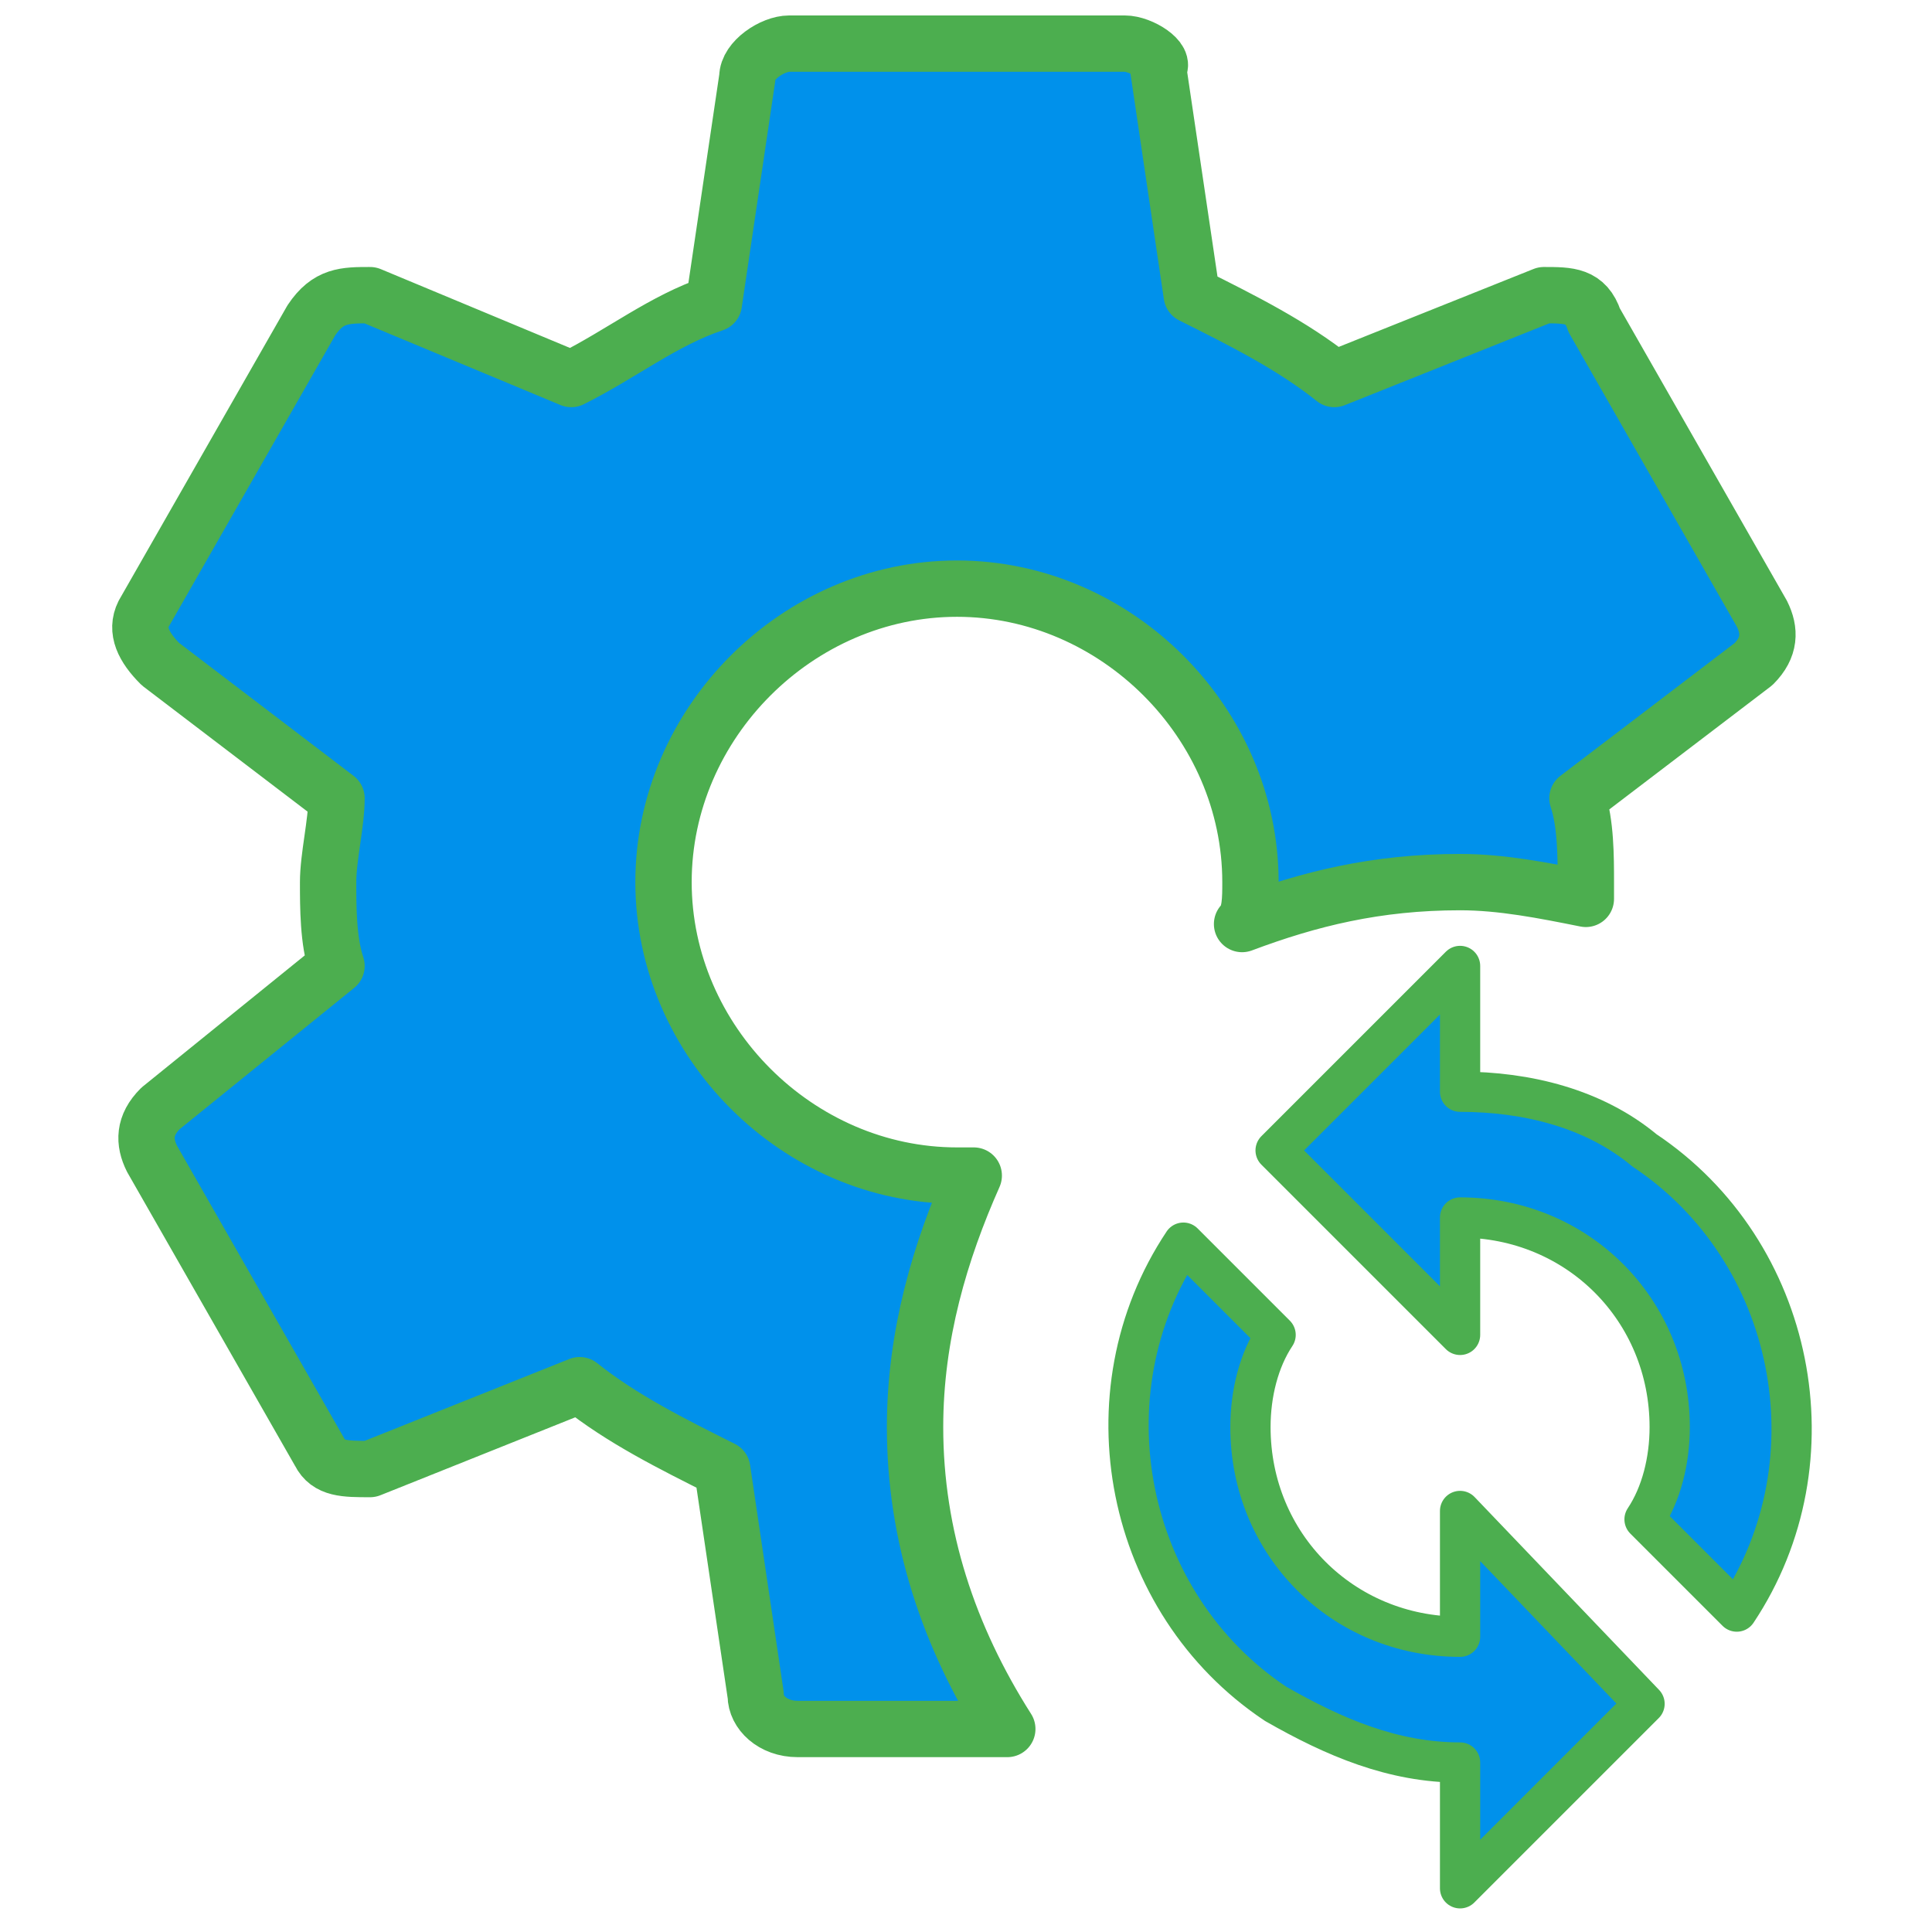
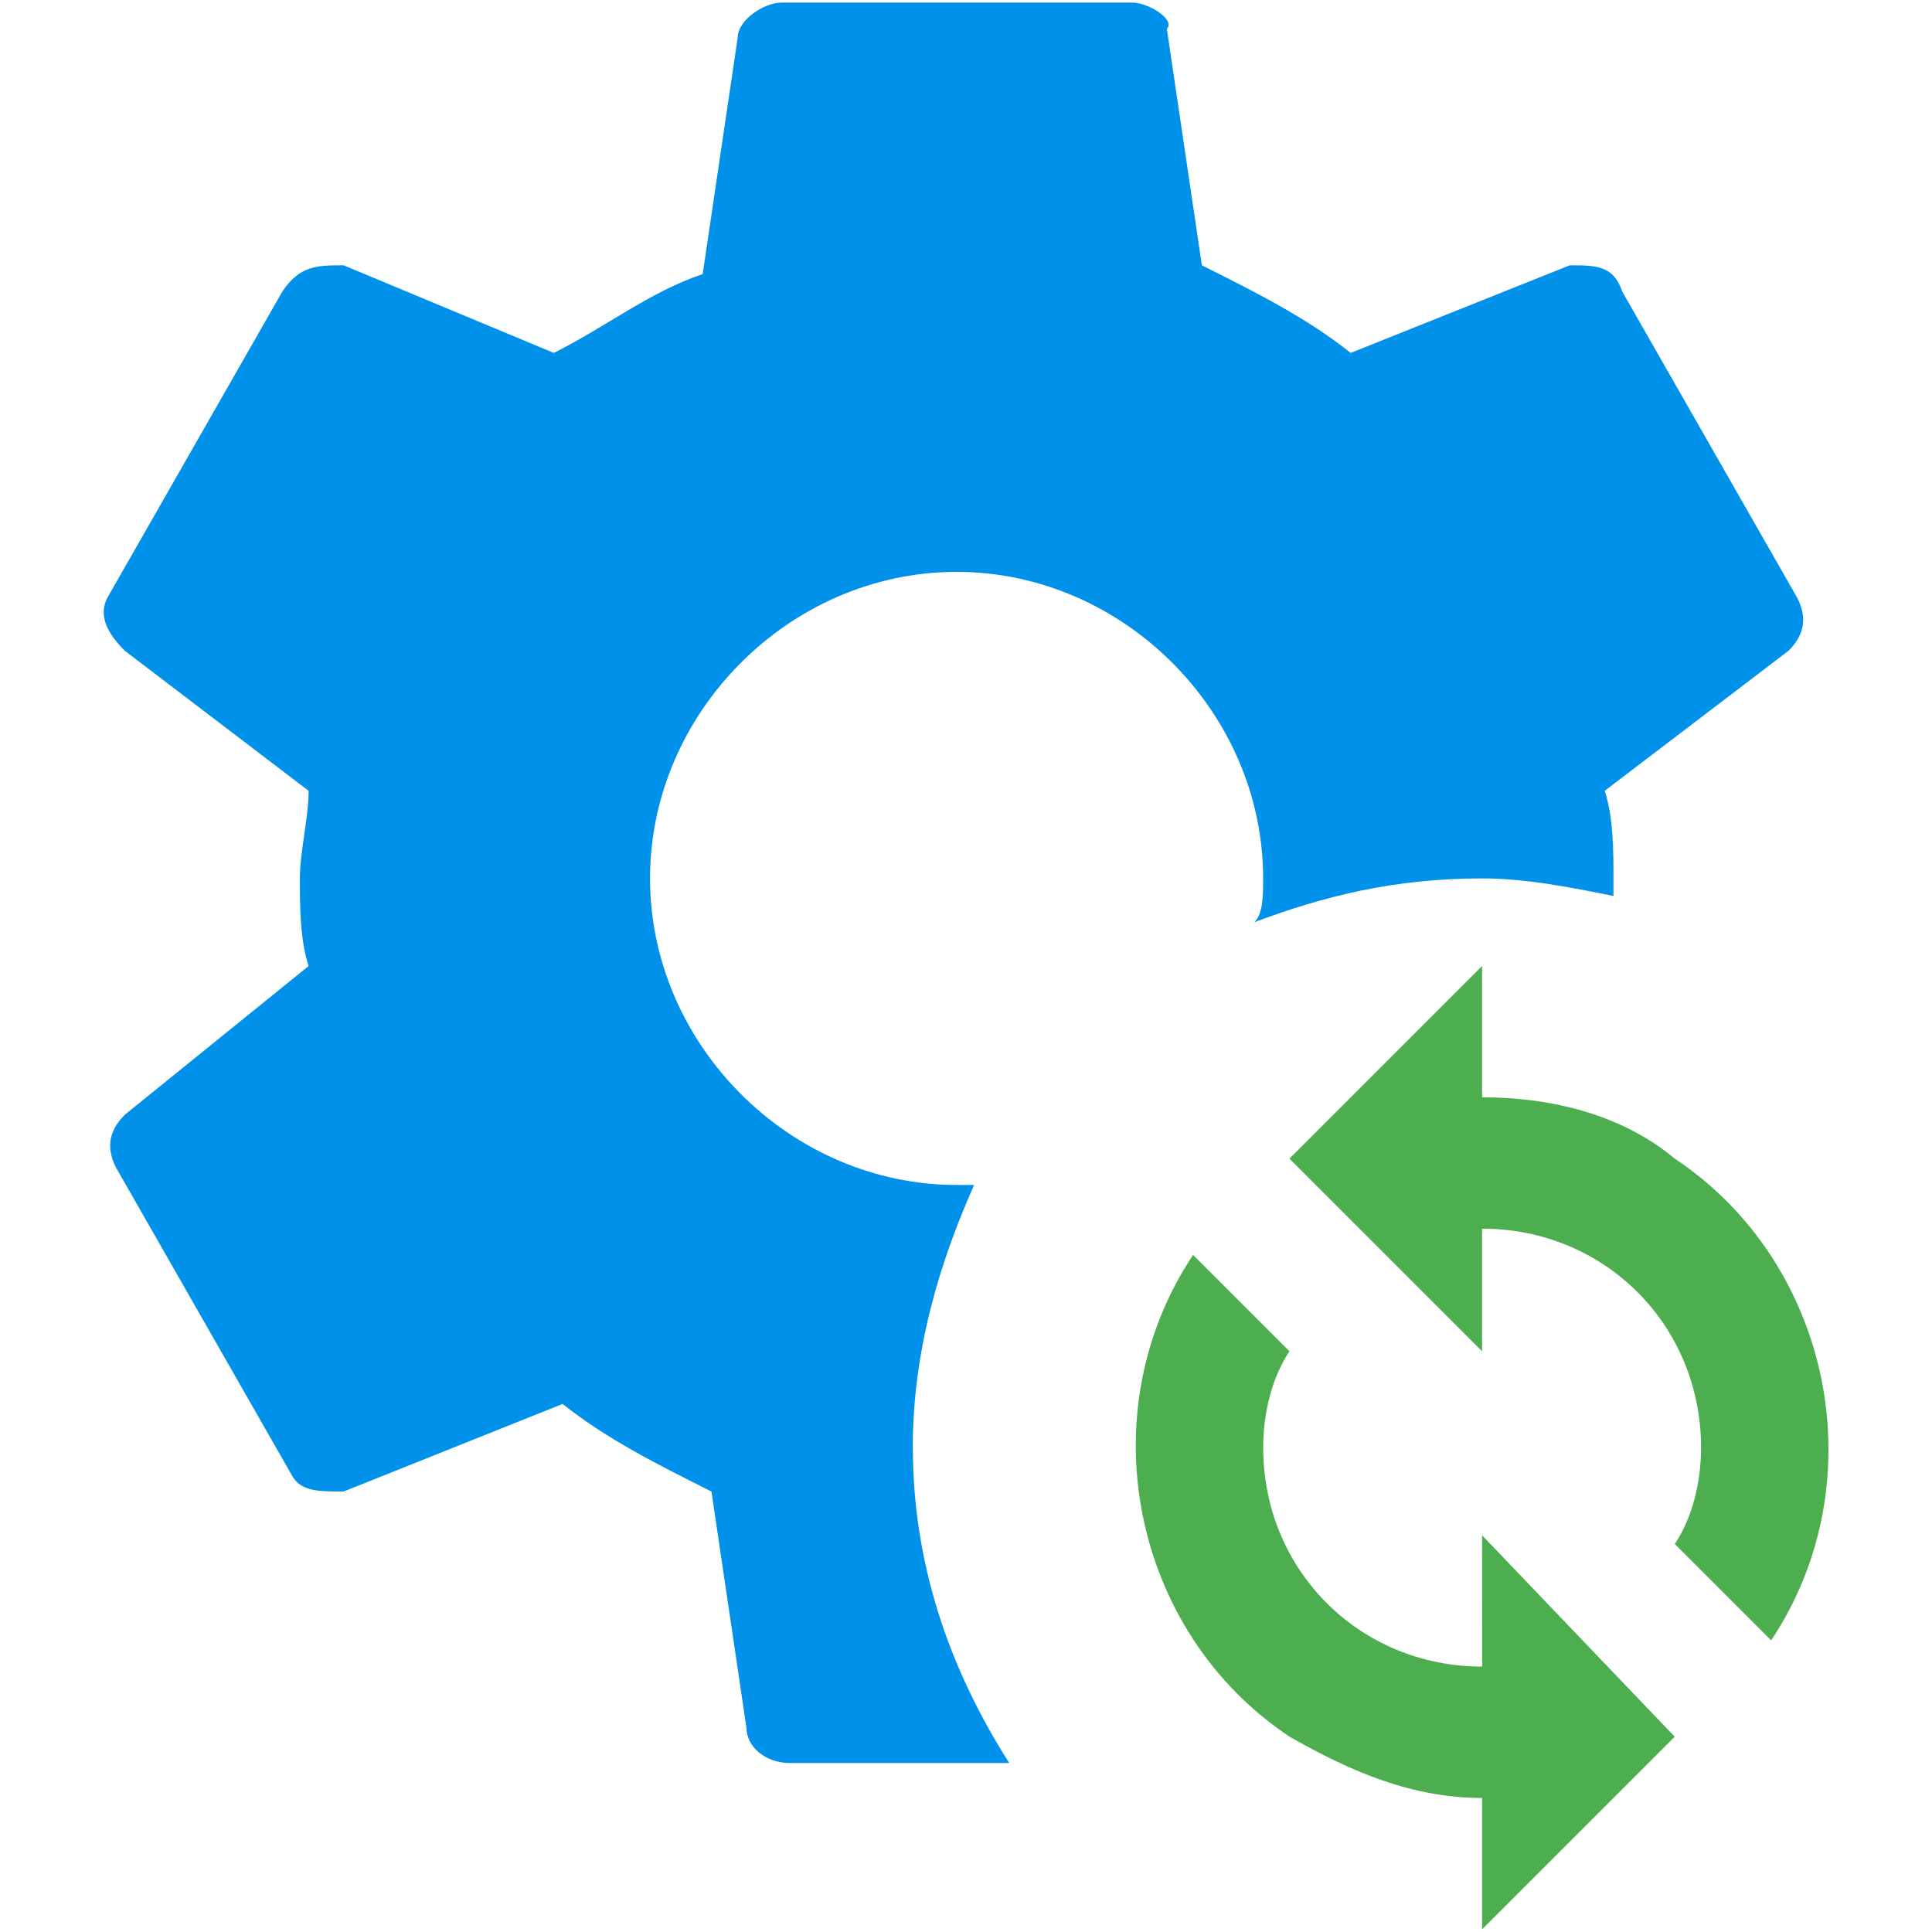
<svg xmlns="http://www.w3.org/2000/svg" version="1.1" viewBox="0 0 24 24">
-   <g transform="matrix(1.0416 0 0 1.0416 -.49976 -.49976)" fill="#0091eb" stroke="#4cae4f" stroke-linecap="round" stroke-linejoin="round">
-     <path d="m17.893 13.5v-1.5l-2.2 2.2 2.2 2.2v-1.4c1.4 0 2.5 1.1 2.5 2.5 0 .4-.1.8-.3 1.1l1.1 1.1c1.2-1.8.7-4.3-1.1-5.5-.6-.5-1.4-.7-2.2-.7m0 6.5c-1.4 0-2.5-1.1-2.5-2.5 0-.4.1-.8.3-1.1l-1.1-1.1c-1.2 1.8-.7 4.3 1.1 5.5.7.4 1.4.7 2.2.7v1.5l2.2-2.2-2.2-2.3z" stroke-width=".48" />
-     <path d="m11.393 17.5c0-1.1.3-2.1.7-3h-.2c-1.9 0-3.5-1.6-3.5-3.5s1.6-3.5 3.5-3.5 3.5 1.6 3.5 3.5c0 .2 0 .4-.1.5.8-.3 1.6-.5 2.6-.5.5 0 1 .1 1.5.2v-.2c0-.3 0-.7-.1-1l2.1-1.6c.2-.2.2-.4.1-.6l-2-3.5c-.1-.3-.3-.3-.6-.3l-2.5 1c-.5-.4-1.1-.7-1.7-1l-.4-2.7c.1-.1-.2-.3-.4-.3h-4c-.2 0-.5.2-.5.4l-.4 2.7c-.6.2-1.1.6-1.7.9l-2.4-1c-.3 0-.5 0-.7.3l-2 3.5c-.1.2 0 .4.2.6l2.1 1.6c0 .3-.1.7-.1 1s0 .7.1 1l-2.1 1.7c-.2.2-.2.4-.1.6l2 3.5c.1.2.3.2.6.2l2.5-1c.5.4 1.1.7 1.7 1l.4 2.7c0 .2.2.4.5.4h2.5c-.7-1.1-1.1-2.3-1.1-3.6" stroke-width=".672" />
-   </g>
+   <path d="m18.411 13.632v-1.632l-2.393 2.393 2.393 2.393v-1.523c1.523 0 2.72 1.197 2.72 2.72 0 .435-.109.87-.326 1.197l1.197 1.197c1.306-1.958.762-4.678-1.197-5.984-.653-.544-1.523-.762-2.393-.762m0 7.072c-1.523 0-2.72-1.197-2.72-2.72 0-.435.109-.87.326-1.197l-1.197-1.197c-1.306 1.958-.762 4.678 1.197 5.984.762.435 1.523.762 2.393.762v1.632l2.393-2.393-2.393-2.502z" fill="#4cae4f" />
+   <path d="m11.339 17.984c0-1.197.326-2.285.762-3.264h-.218c-2.067 0-3.808-1.741-3.808-3.808s1.741-3.808 3.808-3.808 3.808 1.741 3.808 3.808c0 .218 0 .435-.109.544.87-.326 1.741-.544 2.829-.544.544 0 1.088.109 1.632.218v-.218c0-.326 0-.762-.109-1.088l2.285-1.741c.218-.218.218-.435.109-.653l-2.176-3.808c-.109-.326-.326-.326-.653-.326l-2.72 1.088c-.544-.435-1.197-.762-1.849-1.088l-.435-2.938c.109-.109-.218-.326-.435-.326h-4.352c-.218 0-.544.218-.544.435l-.435 2.938c-.653.218-1.197.653-1.849.979l-2.611-1.088c-.326 0-.544 0-.762.326l-2.176 3.808c-.109.218 0 .435.218.653l2.285 1.741c0 .326-.109.762-.109 1.088s0 .762.109 1.088l-2.285 1.849c-.218.218-.218.435-.109.653l2.176 3.808c.109.218.326.218.653.218l2.72-1.088c.544.435 1.197.762 1.849 1.088l.435 2.938c0 .218.218.435.544.435h2.72c-.762-1.197-1.197-2.502-1.197-3.917" fill="#0091eb" />
</svg>
